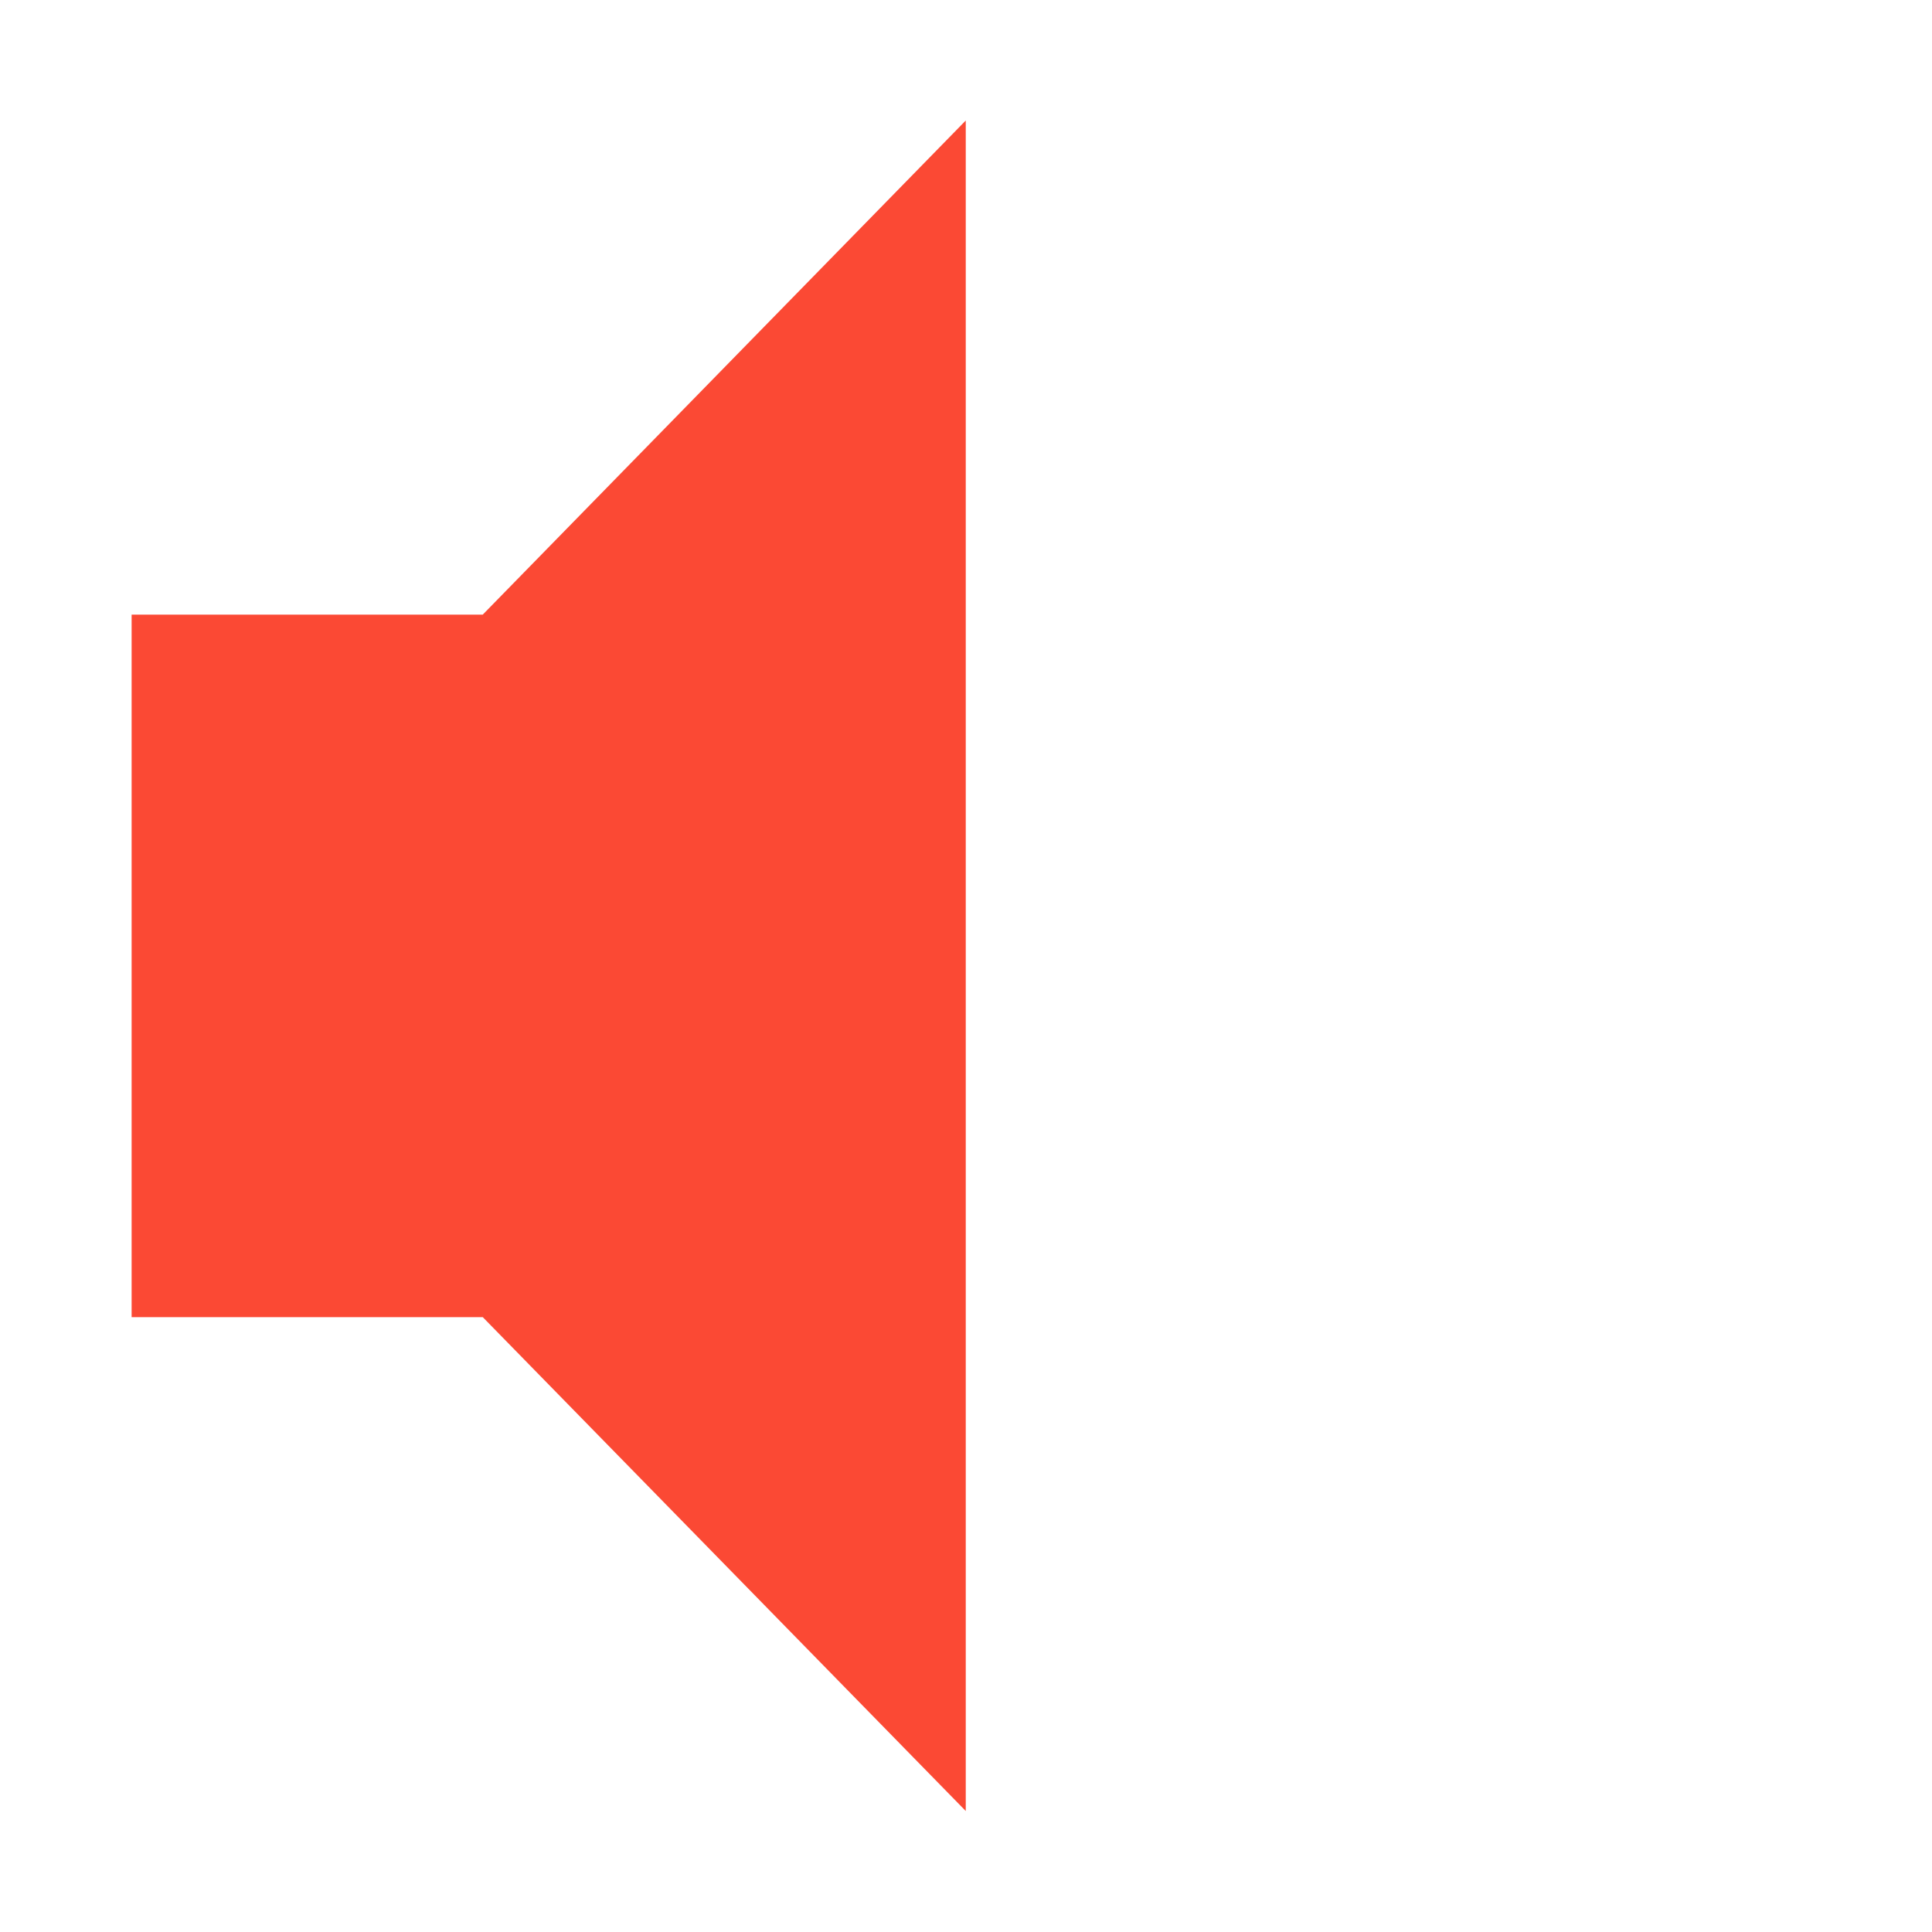
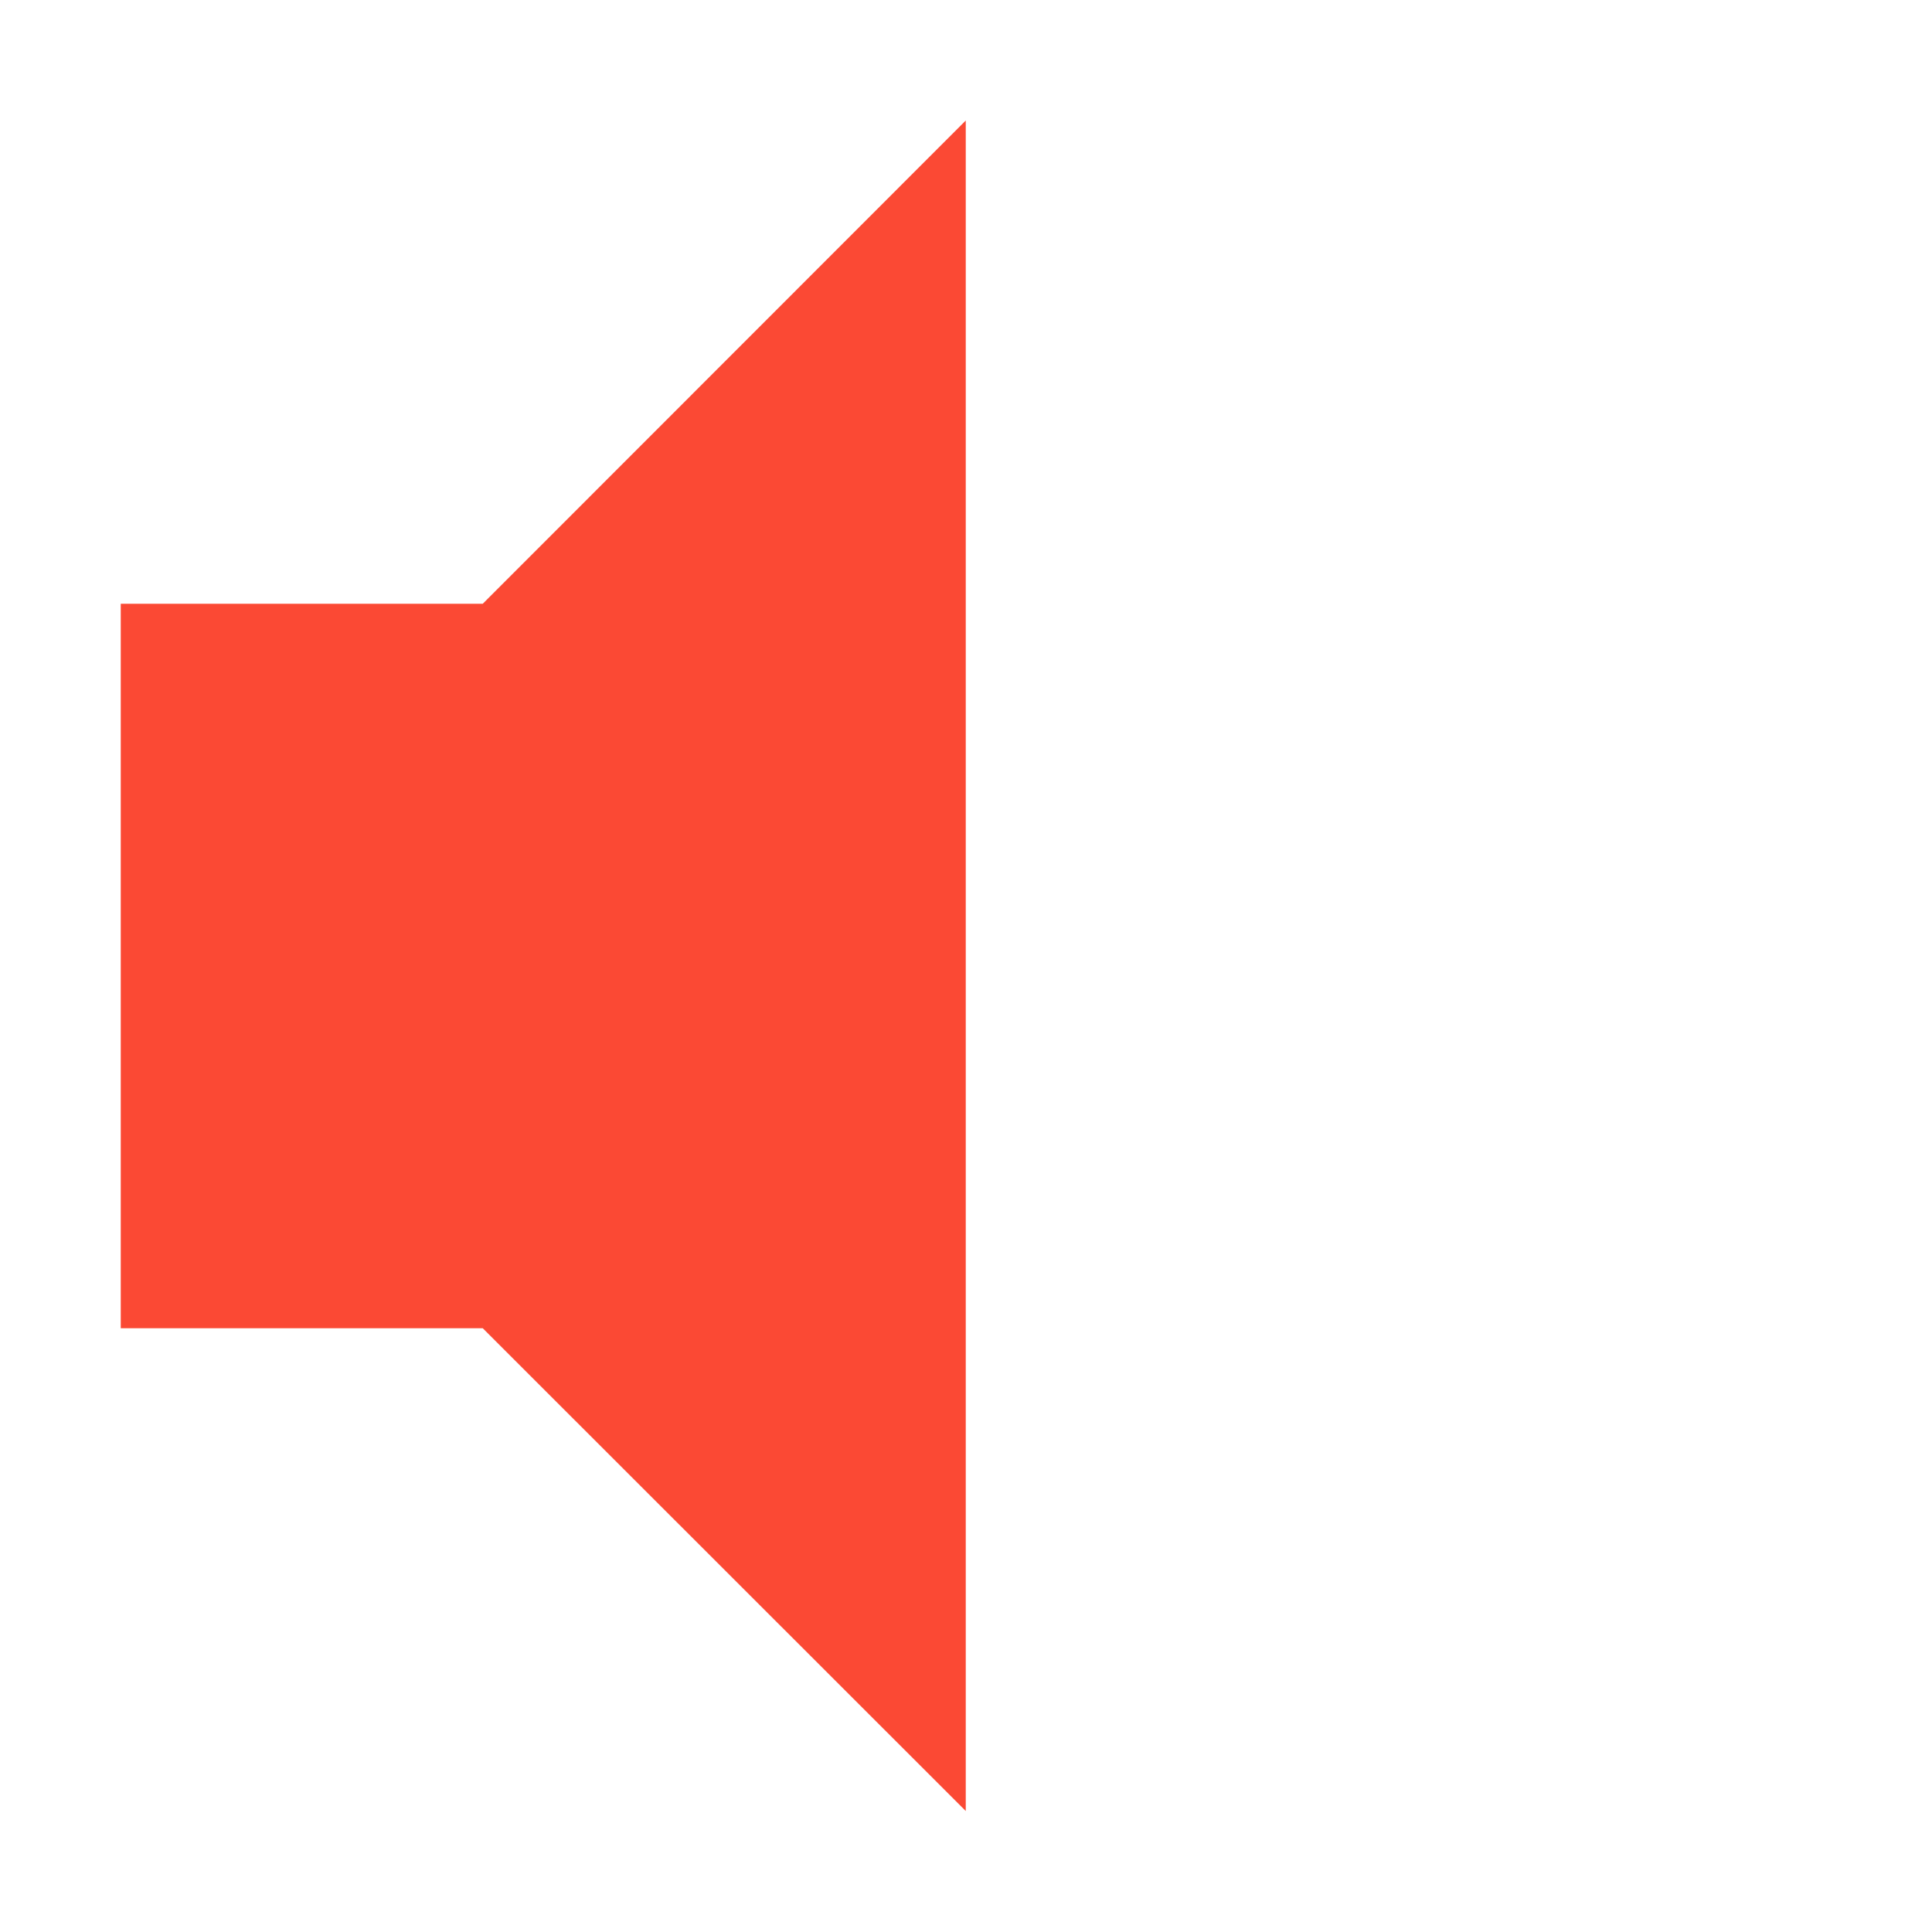
- <svg xmlns="http://www.w3.org/2000/svg" width="16" height="16" viewBox="0 0 16 16">
+ <svg xmlns="http://www.w3.org/2000/svg" width="16" height="16" version="1.1" viewBox="0 0 16 16">
  <defs>
-     <style id="current-color-scheme" type="text/css">
-     .ColorScheme-Text { color:#ebdbb2; } .ColorScheme-Highlight { color:#458588; } .ColorScheme-NegativeText { color:#fb4934; }
-   </style>
+     <style type="text/css">.ColorScheme-Text { color:#ebdbb2; } .ColorScheme-Highlight { color:#458588; } .ColorScheme-NegativeText { color:#fb4934; }</style>
  </defs>
-   <path style="fill:currentColor" class="ColorScheme-NegativeText" d="M 7.998 0.998 L 3.998 5.09 L 1.09 5.09 L 1.09 10.908 L 3.998 10.908 L 7.998 14.998 L 7.998 0.998 z" />
+   <path class="ColorScheme-NegativeText" d="m7.998 0.998-4 4.002h-2.998v6h2.998l4 3.998z" fill="currentColor" />
</svg>
